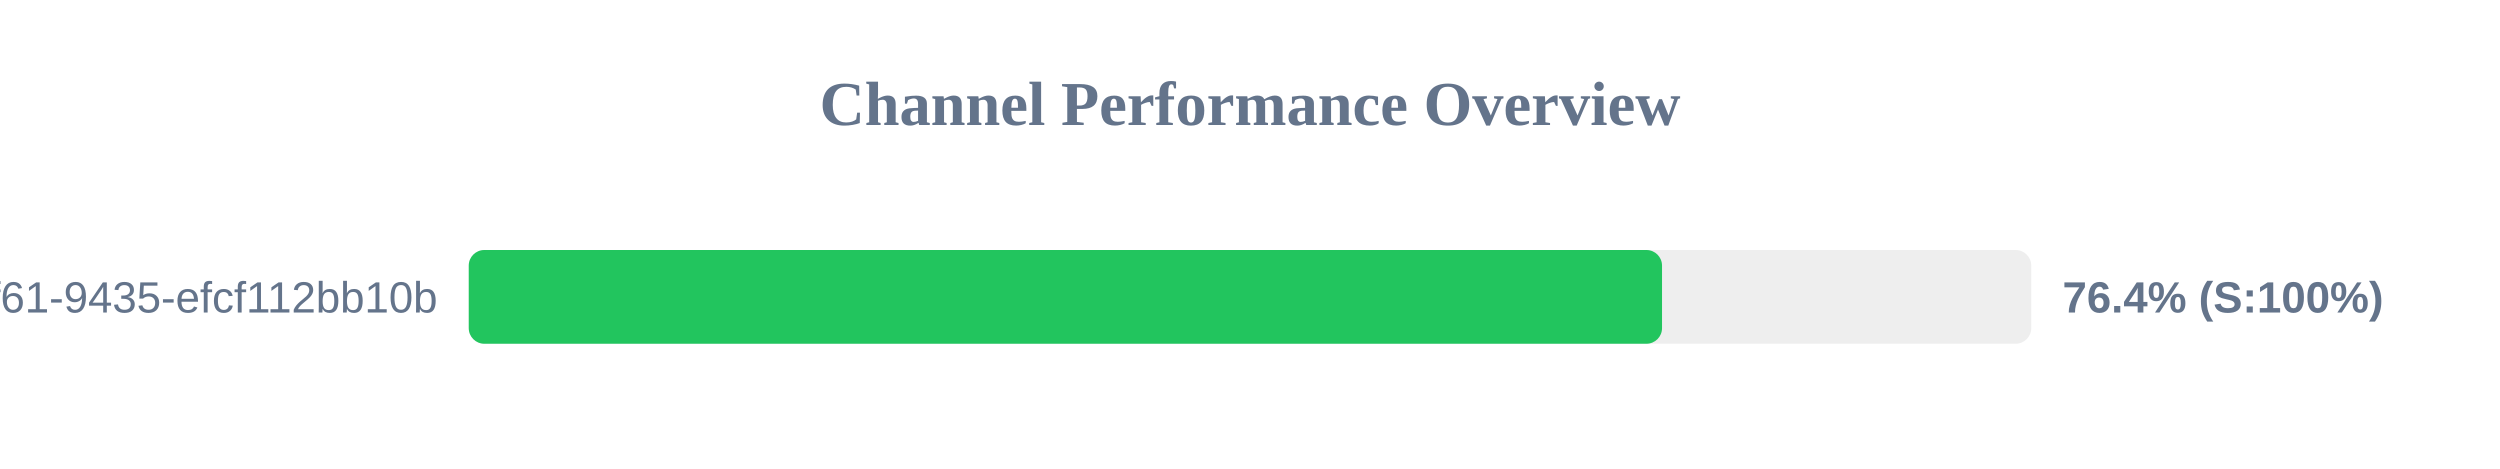
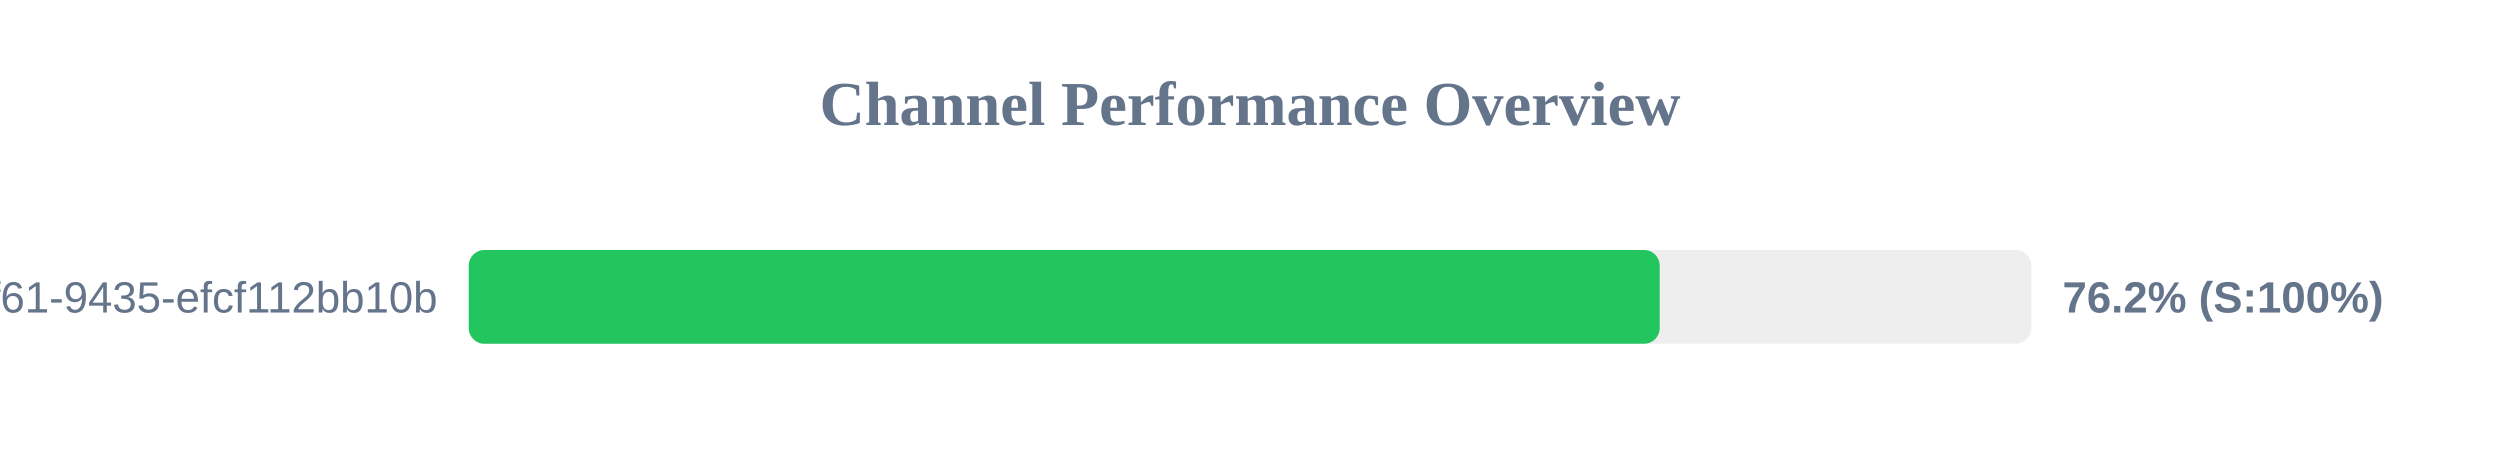
<svg xmlns="http://www.w3.org/2000/svg" width="800" height="150" version="1.1">
  <style>
        .row { font: 14px Arial; fill: #64748b; }
        .score { font: bold 14px Arial; fill: #64748b; }
    </style>
  <text x="400" y="40" text-anchor="middle" font-size="20px" font-weight="bold" fill="#64748b">Channel Performance Overview</text>
  <rect x="150" y="80" width="500" height="30" fill="#eee" rx="5" />
-   <rect x="150" y="80" width="381.85" height="30" fill="#22c55e" rx="5" />
+   <rect x="150" y="80" width="381.1" height="30" fill="#22c55e" rx="5" />
  <text x="140" y="100" text-anchor="end" class="row">?uuid=07c122ad-50b2-4f61-9435-efcf112bb10b</text>
-   <text x="660" y="100" text-anchor="start" class="score">76.4% (S:100%)</text>
+   <text x="660" y="100" text-anchor="start" class="score">76.2% (S:100%)</text>
</svg>
